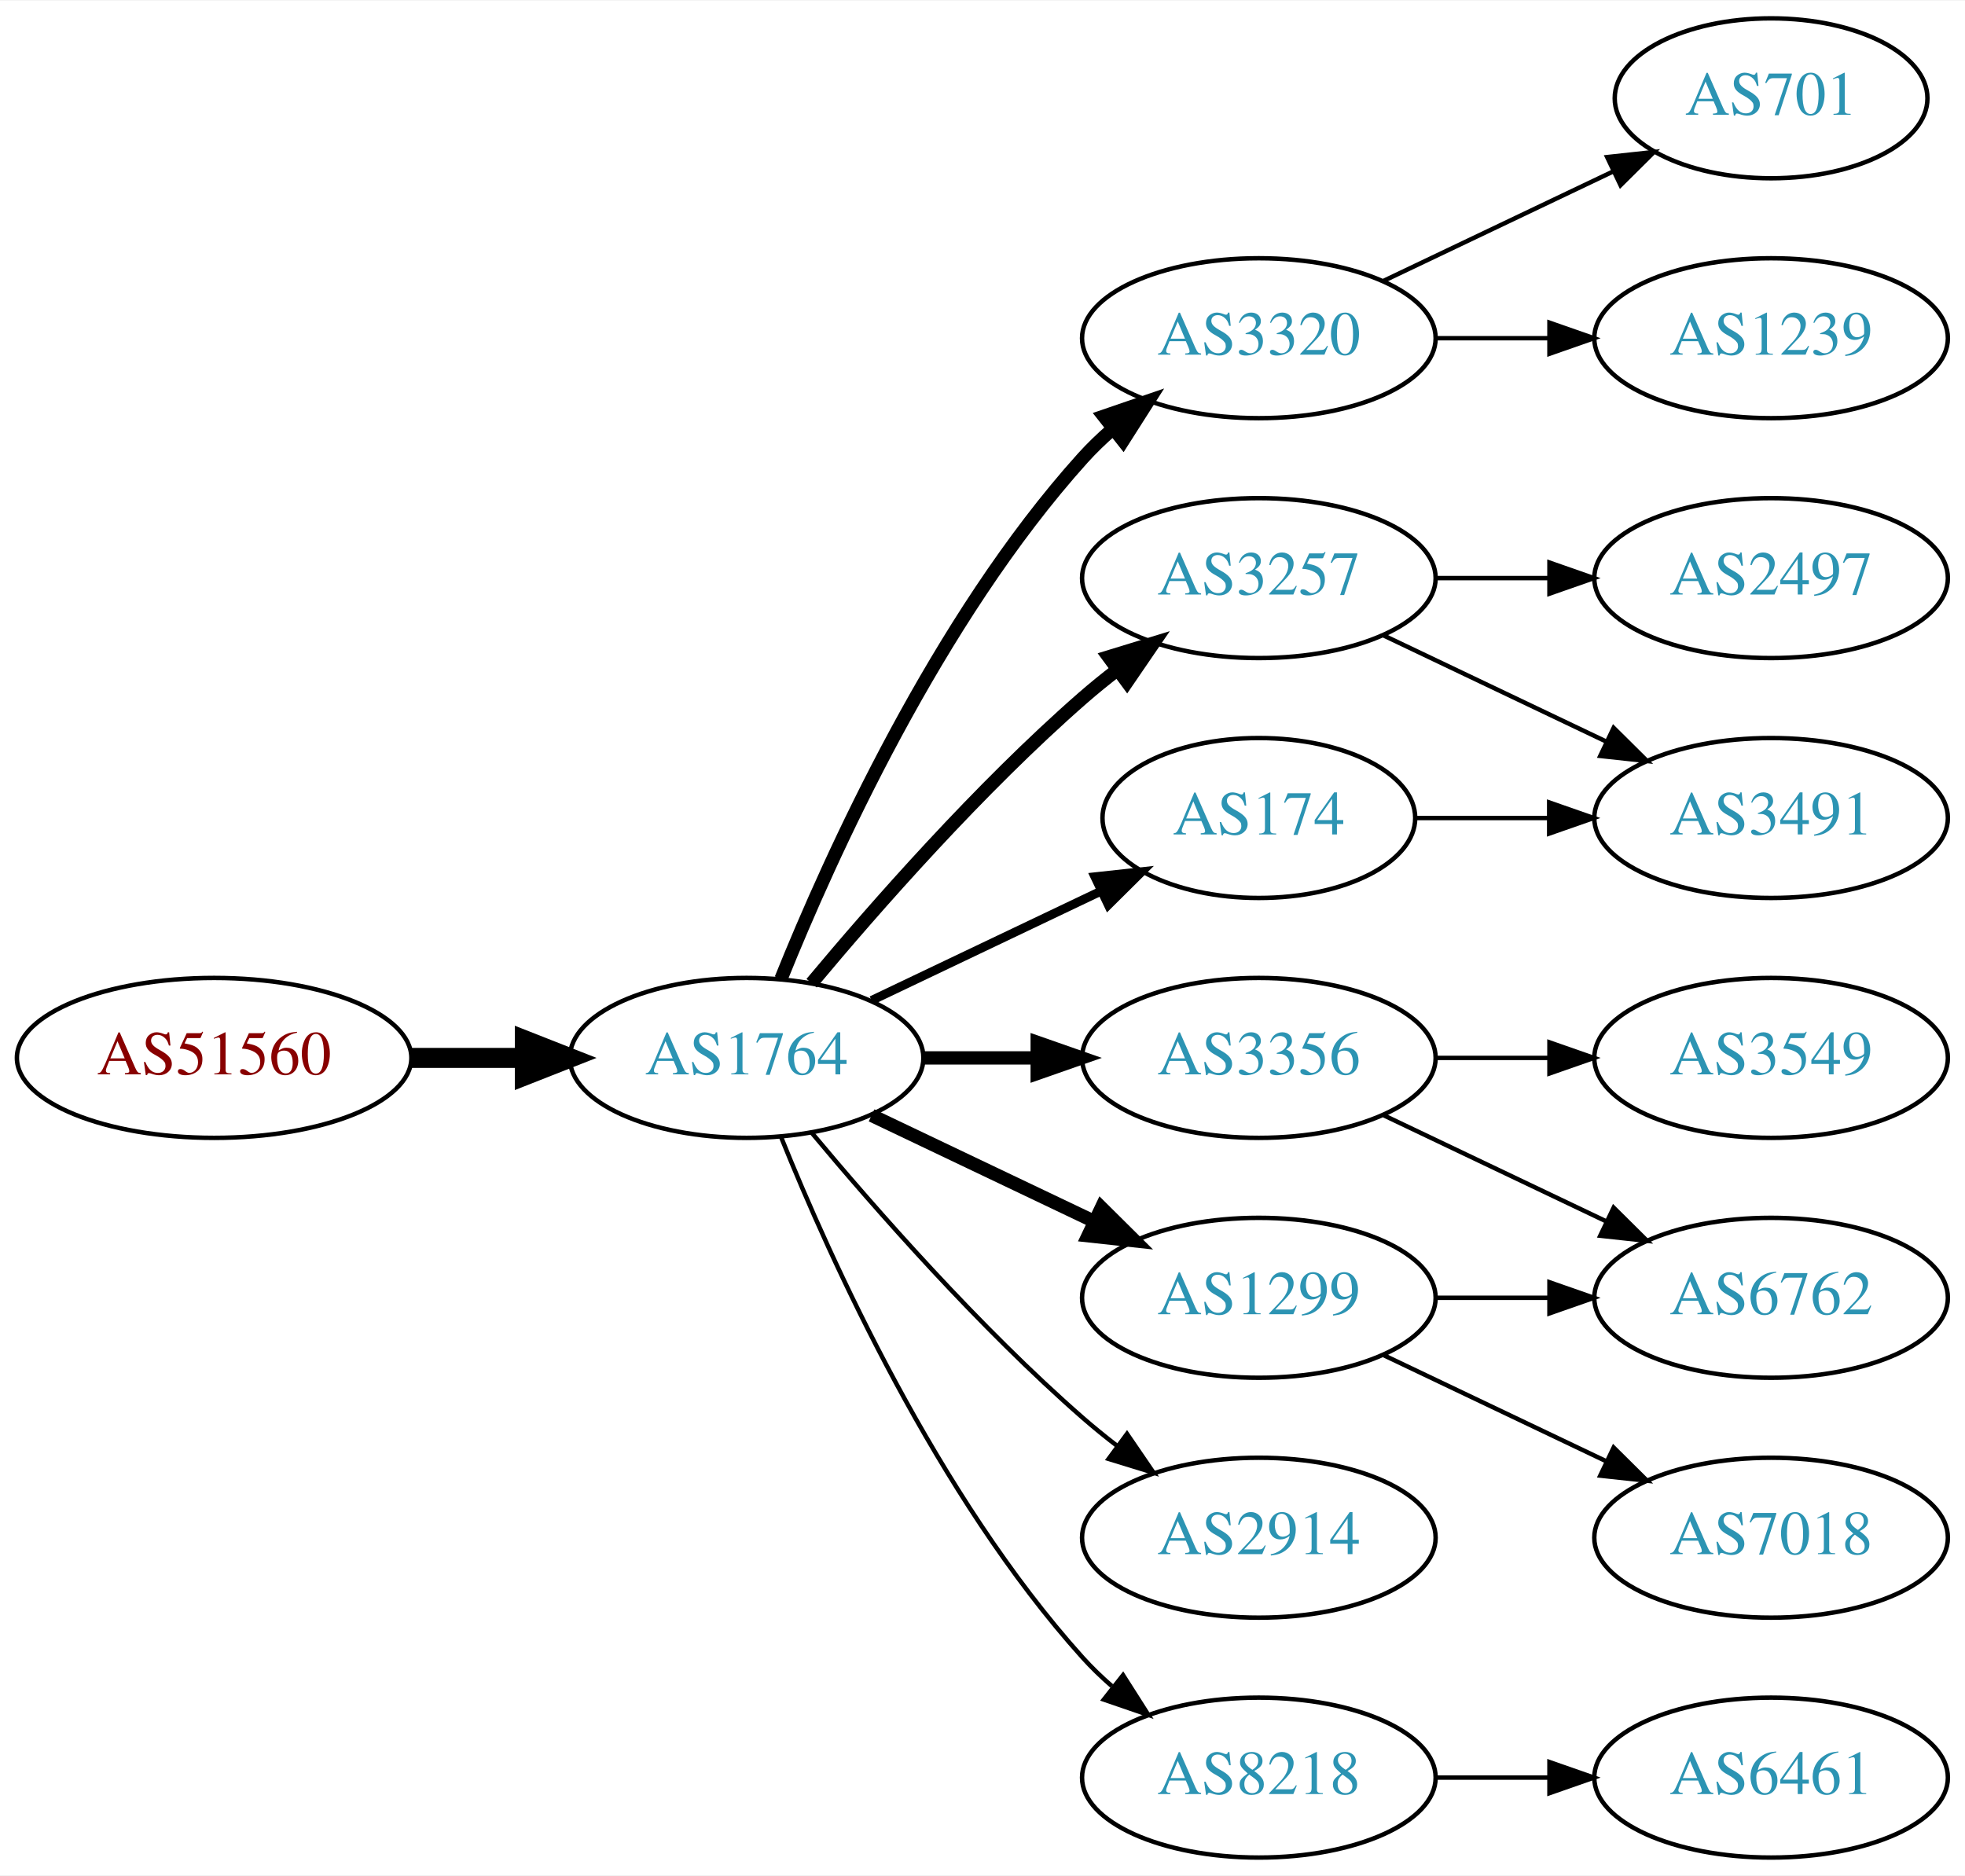
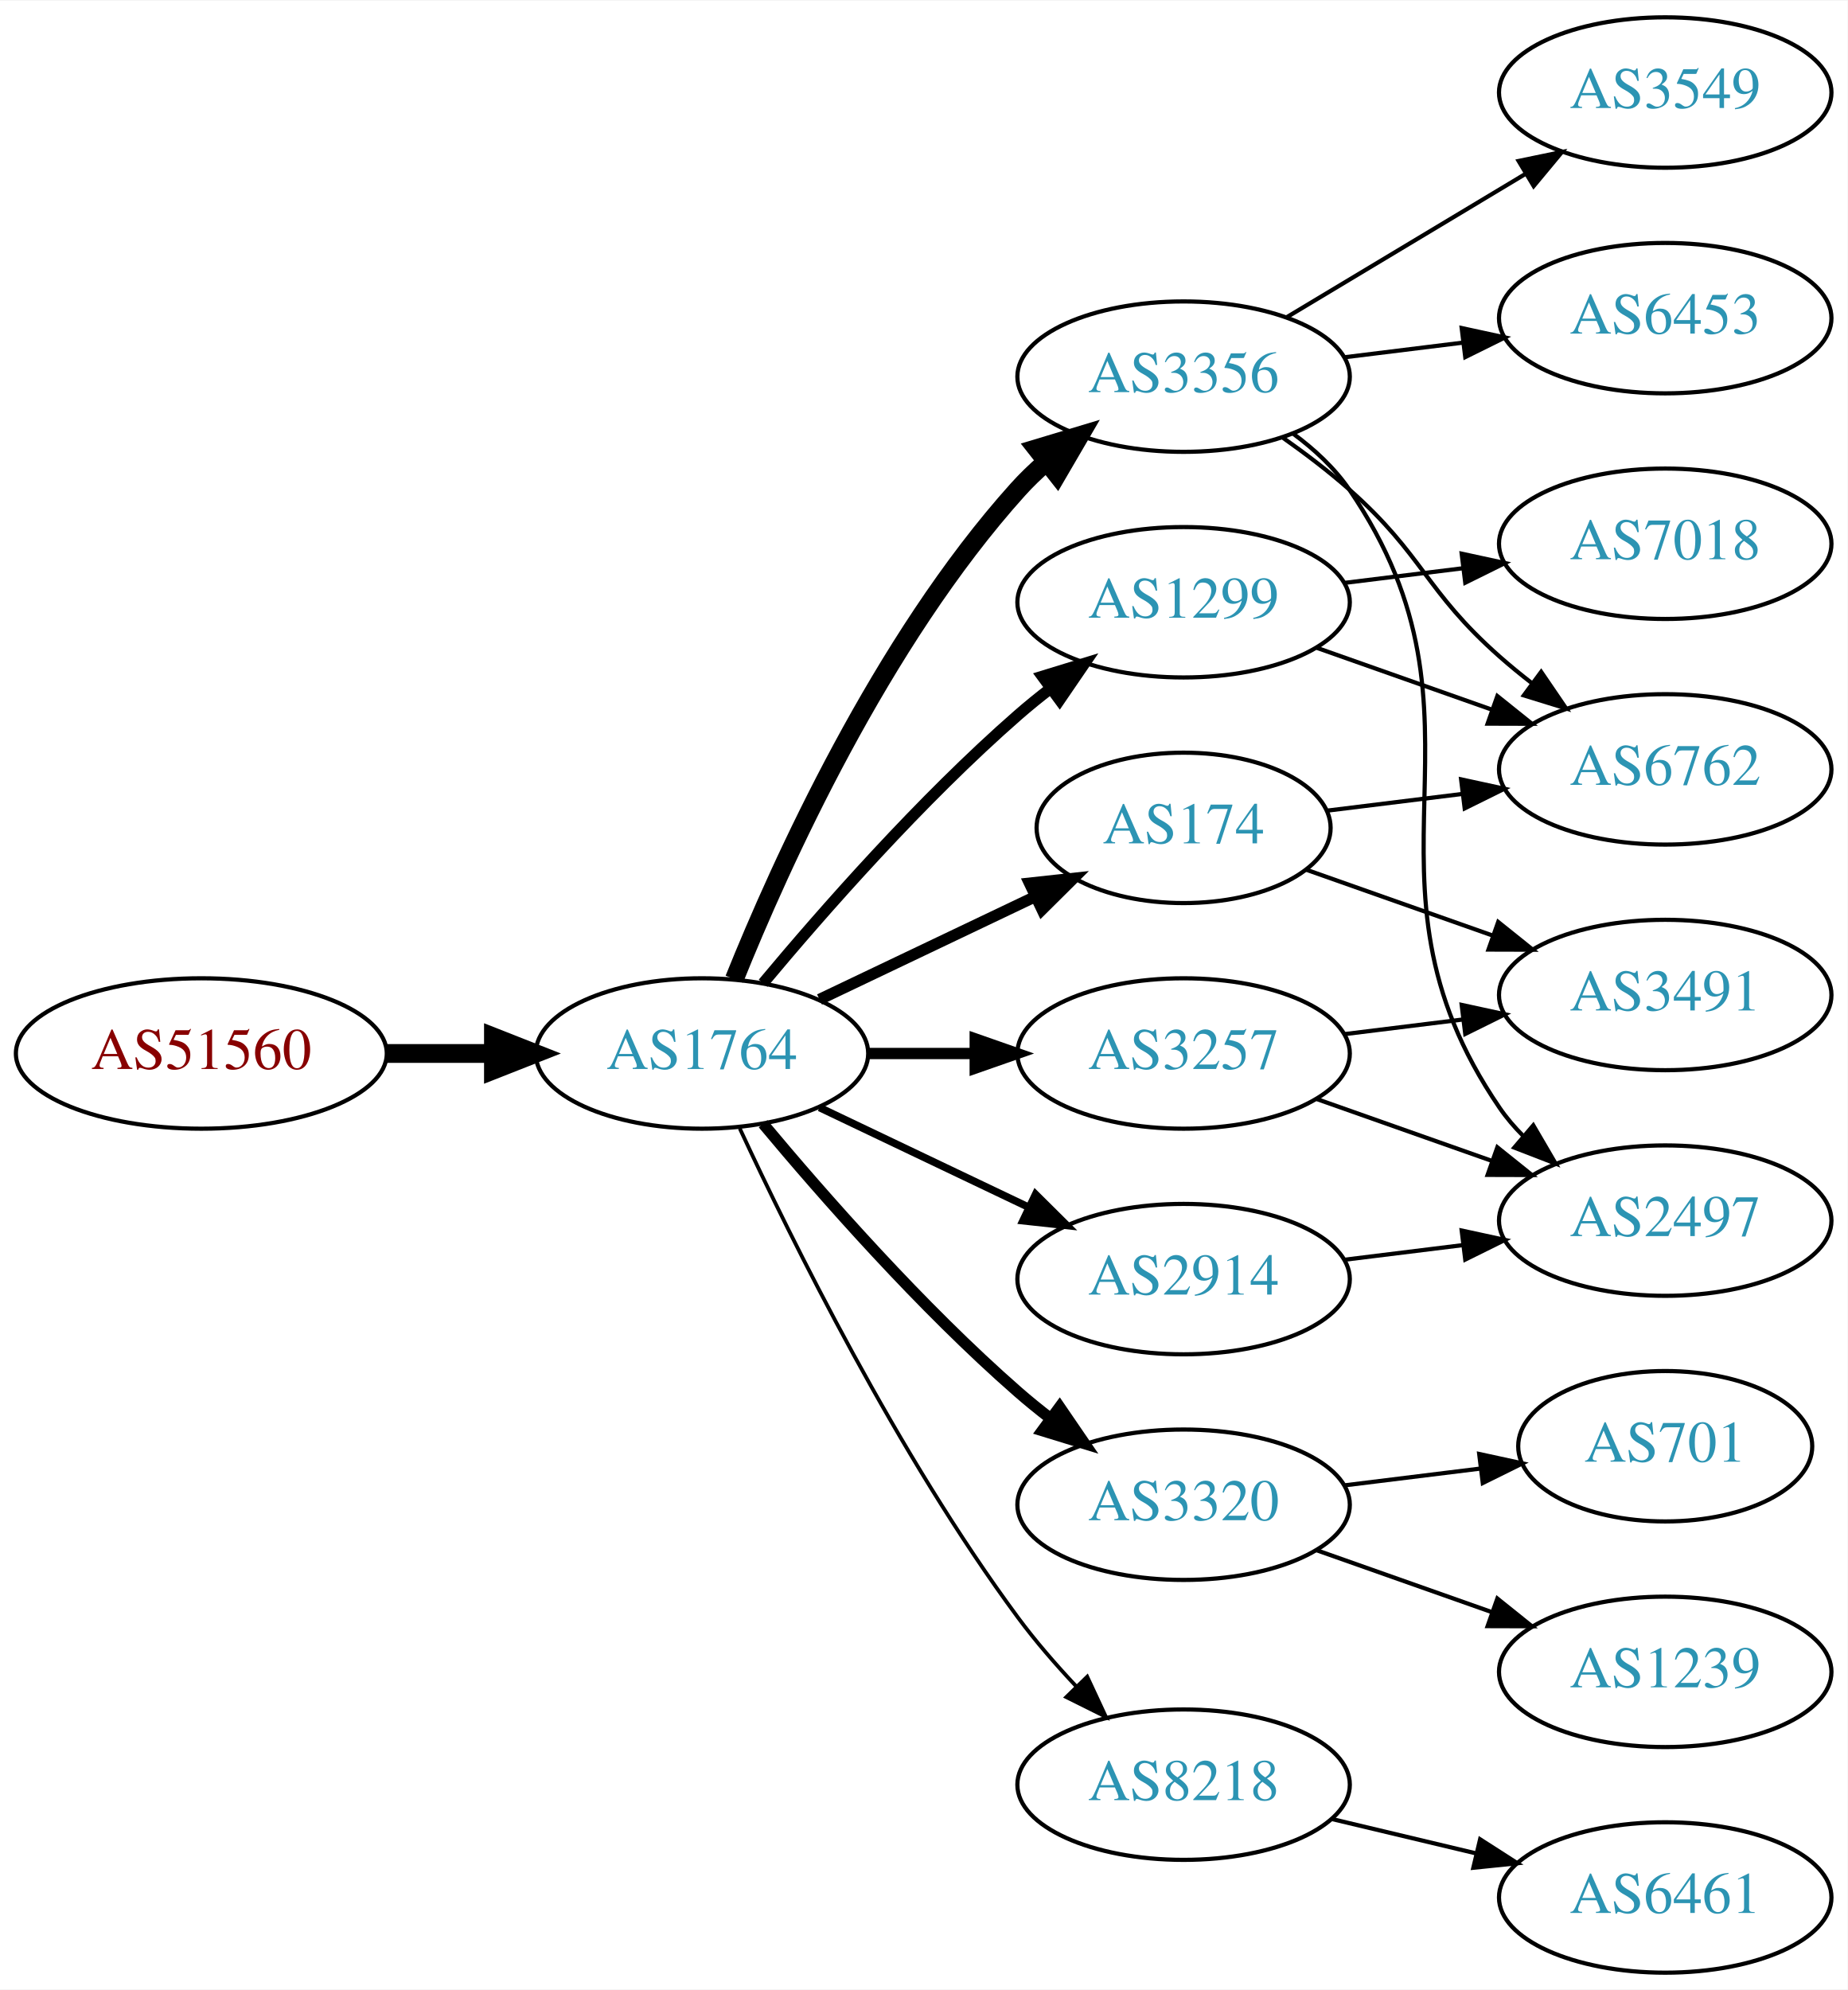
- <svg xmlns="http://www.w3.org/2000/svg" xmlns:xlink="http://www.w3.org/1999/xlink" width="442pt" height="422pt" viewBox="0.00 0.00 442.27 422.00">
-   <g id="graph0" class="graph" transform="scale(1 1) rotate(0) translate(4 418)">
-     <polygon fill="white" stroke="none" points="-4,4 -4,-418 438.271,-418 438.271,4 -4,4" />
+ <svg xmlns="http://www.w3.org/2000/svg" xmlns:xlink="http://www.w3.org/1999/xlink" width="442pt" height="476pt" viewBox="0.00 0.00 442.27 476.00">
+   <g id="graph0" class="graph" transform="scale(1 1) rotate(0) translate(4 472)">
+     <polygon fill="white" stroke="none" points="-4,4 -4,-472 438.271,-472 438.271,4 -4,4" />
    <g id="node1" class="node">
      <g id="a_node1">
        <a xlink:href="/asn/51560" xlink:title="AS51560 ~ Greschitz Management GmbH [AT]">
-           <ellipse fill="#ffffff" stroke="black" cx="44.196" cy="-180" rx="44.393" ry="18" />
-           <text text-anchor="middle" x="44.196" y="-176.3" font-family="Times,serif" font-size="14.00" fill="#880000">AS51560</text>
+           <ellipse fill="#ffffff" stroke="black" cx="44.196" cy="-220" rx="44.393" ry="18" />
+           <text text-anchor="middle" x="44.196" y="-216.3" font-family="Times,serif" font-size="14.00" fill="#880000">AS51560</text>
        </a>
      </g>
    </g>
    <g id="node2" class="node">
      <g id="a_node2">
        <a xlink:href="/asn/1764" xlink:title="AS1764 ~ NEXTLAYER-AS [AT]">
-           <ellipse fill="#ffffff" stroke="black" cx="164.039" cy="-180" rx="39.794" ry="18" />
-           <text text-anchor="middle" x="164.039" y="-176.3" font-family="Times,serif" font-size="14.00" fill="#2c94b3">AS1764</text>
+           <ellipse fill="#ffffff" stroke="black" cx="164.039" cy="-220" rx="39.794" ry="18" />
+           <text text-anchor="middle" x="164.039" y="-216.3" font-family="Times,serif" font-size="14.00" fill="#2c94b3">AS1764</text>
        </a>
      </g>
    </g>
    <g id="edge1" class="edge">
-       <path fill="none" stroke="black" stroke-width="4.5" d="M88.407,-180C96.72,-180 105.482,-180 113.965,-180" />
-       <polygon fill="black" stroke="black" stroke-width="4.5" points="114.123,-183.938 124.123,-180 114.123,-176.063 114.123,-183.938" />
+       <path fill="none" stroke="black" stroke-width="4.5" d="M88.407,-220C96.72,-220 105.482,-220 113.965,-220" />
+       <polygon fill="black" stroke="black" stroke-width="4.5" points="114.123,-223.938 124.123,-220 114.123,-216.063 114.123,-223.938" />
    </g>
    <g id="node3" class="node">
      <g id="a_node3">
        <a xlink:href="/asn/3356" xlink:title="AS3356 ~ Level 3 Parent, LLC [US]">
-           <ellipse fill="#ffffff" stroke="black" cx="279.332" cy="-180" rx="39.794" ry="18" />
-           <text text-anchor="middle" x="279.332" y="-176.3" font-family="Times,serif" font-size="14.00" fill="#2c94b3">AS3356</text>
+           <ellipse fill="#ffffff" stroke="black" cx="279.332" cy="-382" rx="39.794" ry="18" />
+           <text text-anchor="middle" x="279.332" y="-378.3" font-family="Times,serif" font-size="14.00" fill="#2c94b3">AS3356</text>
        </a>
      </g>
    </g>
    <g id="edge2" class="edge">
-       <path fill="none" stroke="black" stroke-width="3" d="M203.711,-180C211.914,-180 220.678,-180 229.21,-180" />
-       <polygon fill="black" stroke="black" stroke-width="3" points="229.449,-183.5 239.449,-180 229.449,-176.5 229.449,-183.5" />
+       <path fill="none" stroke="black" stroke-width="4.5" d="M171.786,-237.787C182.837,-265.243 206.891,-318.578 239.685,-355 241.688,-357.224 243.906,-359.363 246.239,-361.397" />
+       <polygon fill="black" stroke="black" stroke-width="4.5" points="244.166,-364.777 254.458,-367.873 249.04,-358.591 244.166,-364.777" />
    </g>
    <g id="node4" class="node">
      <g id="a_node4">
        <a xlink:href="/asn/3320" xlink:title="AS3320 ~ DTAG [DE]">
-           <ellipse fill="#ffffff" stroke="black" cx="279.332" cy="-342" rx="39.794" ry="18" />
-           <text text-anchor="middle" x="279.332" y="-338.3" font-family="Times,serif" font-size="14.00" fill="#2c94b3">AS3320</text>
+           <ellipse fill="#ffffff" stroke="black" cx="279.332" cy="-112" rx="39.794" ry="18" />
+           <text text-anchor="middle" x="279.332" y="-108.3" font-family="Times,serif" font-size="14.00" fill="#2c94b3">AS3320</text>
        </a>
      </g>
    </g>
    <g id="edge3" class="edge">
-       <path fill="none" stroke="black" stroke-width="3" d="M171.786,-197.787C182.837,-225.243 206.891,-278.578 239.685,-315 241.688,-317.224 243.906,-319.363 246.239,-321.397" />
-       <polygon fill="black" stroke="black" stroke-width="3" points="244.437,-324.433 254.458,-327.873 248.769,-318.935 244.437,-324.433" />
+       <path fill="none" stroke="black" stroke-width="2.7" d="M178.669,-203.183C192.951,-186.071 216.498,-159.255 239.685,-139 242.151,-136.846 244.789,-134.706 247.487,-132.628" />
+       <polygon fill="black" stroke="black" stroke-width="2.7" points="249.66,-135.375 255.641,-126.63 245.512,-129.736 249.66,-135.375" />
    </g>
    <g id="node5" class="node">
      <g id="a_node5">
-         <a xlink:href="/asn/3257" xlink:title="AS3257 ~ GTT [DE]">
-           <ellipse fill="#ffffff" stroke="black" cx="279.332" cy="-288" rx="39.794" ry="18" />
-           <text text-anchor="middle" x="279.332" y="-284.3" font-family="Times,serif" font-size="14.00" fill="#2c94b3">AS3257</text>
+         <a xlink:href="/asn/8218" xlink:title="AS8218 ~ legacy Neotelecoms [FR]">
+           <ellipse fill="#ffffff" stroke="black" cx="279.332" cy="-45" rx="39.794" ry="18" />
+           <text text-anchor="middle" x="279.332" y="-41.3" font-family="Times,serif" font-size="14.00" fill="#2c94b3">AS8218</text>
        </a>
      </g>
    </g>
    <g id="edge4" class="edge">
-       <path fill="none" stroke="black" stroke-width="3" d="M178.669,-196.817C192.951,-213.929 216.498,-240.745 239.685,-261 242.151,-263.154 244.789,-265.294 247.487,-267.372" />
-       <polygon fill="black" stroke="black" stroke-width="3" points="245.512,-270.264 255.641,-273.37 249.66,-264.625 245.512,-270.264" />
+       <path fill="none" stroke="black" stroke-width="0.9" d="M173.085,-202.065C185.484,-175.325 210.867,-123.979 239.685,-85 243.851,-79.366 248.76,-73.712 253.656,-68.502" />
+       <polygon fill="black" stroke="black" stroke-width="0.9" points="256.26,-70.846 260.733,-61.241 251.247,-65.96 256.26,-70.846" />
    </g>
    <g id="node6" class="node">
      <g id="a_node6">
-         <a xlink:href="/asn/174" xlink:title="AS174 ~ Cogent Communications [US]">
-           <ellipse fill="#ffffff" stroke="black" cx="279.332" cy="-234" rx="35.194" ry="18" />
-           <text text-anchor="middle" x="279.332" y="-230.3" font-family="Times,serif" font-size="14.00" fill="#2c94b3">AS174</text>
+         <a xlink:href="/asn/3257" xlink:title="AS3257 ~ GTT [DE]">
+           <ellipse fill="#ffffff" stroke="black" cx="279.332" cy="-220" rx="39.794" ry="18" />
+           <text text-anchor="middle" x="279.332" y="-216.3" font-family="Times,serif" font-size="14.00" fill="#2c94b3">AS3257</text>
        </a>
      </g>
    </g>
    <g id="edge5" class="edge">
-       <path fill="none" stroke="black" stroke-width="2" d="M192.175,-192.934C207.607,-200.29 227.092,-209.577 243.628,-217.459" />
-       <polygon fill="black" stroke="black" stroke-width="2" points="242.436,-220.768 252.969,-221.911 245.448,-214.449 242.436,-220.768" />
+       <path fill="none" stroke="black" stroke-width="2.7" d="M203.711,-220C211.914,-220 220.678,-220 229.21,-220" />
+       <polygon fill="black" stroke="black" stroke-width="2.7" points="229.449,-223.5 239.449,-220 229.449,-216.5 229.449,-223.5" />
    </g>
    <g id="node7" class="node">
      <g id="a_node7">
-         <a xlink:href="/asn/8218" xlink:title="AS8218 ~ legacy Neotelecoms [FR]">
-           <ellipse fill="#ffffff" stroke="black" cx="279.332" cy="-18" rx="39.794" ry="18" />
-           <text text-anchor="middle" x="279.332" y="-14.3" font-family="Times,serif" font-size="14.00" fill="#2c94b3">AS8218</text>
+         <a xlink:href="/asn/2914" xlink:title="AS2914 ~ NTT America, Inc. [US]">
+           <ellipse fill="#ffffff" stroke="black" cx="279.332" cy="-166" rx="39.794" ry="18" />
+           <text text-anchor="middle" x="279.332" y="-162.3" font-family="Times,serif" font-size="14.00" fill="#2c94b3">AS2914</text>
        </a>
      </g>
    </g>
    <g id="edge6" class="edge">
-       <path fill="none" stroke="black" d="M171.786,-162.213C182.837,-134.757 206.891,-81.422 239.685,-45 241.688,-42.776 243.906,-40.637 246.239,-38.603" />
-       <polygon fill="black" stroke="black" points="248.769,-41.065 254.458,-32.127 244.437,-35.567 248.769,-41.065" />
+       <path fill="none" stroke="black" stroke-width="1.8" d="M192.175,-207.066C207.169,-199.919 225.99,-190.948 242.213,-183.215" />
+       <polygon fill="black" stroke="black" stroke-width="1.8" points="243.895,-186.291 251.417,-178.829 240.884,-179.972 243.895,-186.291" />
    </g>
    <g id="node8" class="node">
      <g id="a_node8">
-         <a xlink:href="/asn/2914" xlink:title="AS2914 ~ NTT America, Inc. [US]">
-           <ellipse fill="#ffffff" stroke="black" cx="279.332" cy="-72" rx="39.794" ry="18" />
-           <text text-anchor="middle" x="279.332" y="-68.3" font-family="Times,serif" font-size="14.00" fill="#2c94b3">AS2914</text>
+         <a xlink:href="/asn/1299" xlink:title="AS1299 ~ Telia Carrier [EU]">
+           <ellipse fill="#ffffff" stroke="black" cx="279.332" cy="-328" rx="39.794" ry="18" />
+           <text text-anchor="middle" x="279.332" y="-324.3" font-family="Times,serif" font-size="14.00" fill="#2c94b3">AS1299</text>
        </a>
      </g>
    </g>
    <g id="edge7" class="edge">
-       <path fill="none" stroke="black" d="M178.669,-163.183C192.951,-146.071 216.498,-119.255 239.685,-99 242.151,-96.846 244.789,-94.706 247.487,-92.628" />
-       <polygon fill="black" stroke="black" points="249.66,-95.375 255.641,-86.63 245.512,-89.736 249.66,-95.375" />
+       <path fill="none" stroke="black" stroke-width="2.7" d="M178.669,-236.817C192.951,-253.929 216.498,-280.745 239.685,-301 242.151,-303.154 244.789,-305.294 247.487,-307.372" />
+       <polygon fill="black" stroke="black" stroke-width="2.7" points="245.512,-310.264 255.641,-313.37 249.66,-304.625 245.512,-310.264" />
    </g>
    <g id="node9" class="node">
      <g id="a_node9">
-         <a xlink:href="/asn/1299" xlink:title="AS1299 ~ Telia Carrier [EU]">
-           <ellipse fill="#ffffff" stroke="black" cx="279.332" cy="-126" rx="39.794" ry="18" />
-           <text text-anchor="middle" x="279.332" y="-122.3" font-family="Times,serif" font-size="14.00" fill="#2c94b3">AS1299</text>
+         <a xlink:href="/asn/174" xlink:title="AS174 ~ Cogent Communications [US]">
+           <ellipse fill="#ffffff" stroke="black" cx="279.332" cy="-274" rx="35.194" ry="18" />
+           <text text-anchor="middle" x="279.332" y="-270.3" font-family="Times,serif" font-size="14.00" fill="#2c94b3">AS174</text>
        </a>
      </g>
    </g>
    <g id="edge8" class="edge">
-       <path fill="none" stroke="black" stroke-width="3" d="M192.175,-167.066C207.169,-159.919 225.99,-150.948 242.213,-143.215" />
-       <polygon fill="black" stroke="black" stroke-width="3" points="243.895,-146.291 251.417,-138.829 240.884,-139.972 243.895,-146.291" />
+       <path fill="none" stroke="black" stroke-width="2.7" d="M192.175,-232.934C207.607,-240.29 227.092,-249.577 243.628,-257.459" />
+       <polygon fill="black" stroke="black" stroke-width="2.7" points="242.436,-260.768 252.969,-261.911 245.448,-254.449 242.436,-260.768" />
    </g>
    <g id="node10" class="node">
      <g id="a_node10">
-         <a xlink:href="/asn/3549" xlink:title="AS3549 ~ Level 3 Parent, LLC [US]">
-           <ellipse fill="#ffffff" stroke="black" cx="394.625" cy="-180" rx="39.794" ry="18" />
-           <text text-anchor="middle" x="394.625" y="-176.3" font-family="Times,serif" font-size="14.00" fill="#2c94b3">AS3549</text>
+         <a xlink:href="/asn/6453" xlink:title="AS6453 ~ TATA COMMUNICATIONS (AMERICA) INC [US]">
+           <ellipse fill="#ffffff" stroke="black" cx="394.625" cy="-396" rx="39.794" ry="18" />
+           <text text-anchor="middle" x="394.625" y="-392.3" font-family="Times,serif" font-size="14.00" fill="#2c94b3">AS6453</text>
        </a>
      </g>
    </g>
    <g id="edge9" class="edge">
-       <path fill="none" stroke="black" d="M319.004,-180C327.207,-180 335.971,-180 344.503,-180" />
-       <polygon fill="black" stroke="black" points="344.742,-183.5 354.742,-180 344.742,-176.5 344.742,-183.5" />
+       <path fill="none" stroke="black" d="M317.742,-386.623C326.83,-387.746 336.667,-388.962 346.152,-390.134" />
+       <polygon fill="black" stroke="black" points="345.9,-393.629 356.254,-391.382 346.758,-386.682 345.9,-393.629" />
    </g>
    <g id="node11" class="node">
      <g id="a_node11">
-         <a xlink:href="/asn/6762" xlink:title="AS6762 ~ TELECOM ITALIA SPARKLE S.p.A. [IT]">
-           <ellipse fill="#ffffff" stroke="black" cx="394.625" cy="-126" rx="39.794" ry="18" />
-           <text text-anchor="middle" x="394.625" y="-122.3" font-family="Times,serif" font-size="14.00" fill="#2c94b3">AS6762</text>
+         <a xlink:href="/asn/3549" xlink:title="AS3549 ~ Level 3 Parent, LLC [US]">
+           <ellipse fill="#ffffff" stroke="black" cx="394.625" cy="-450" rx="39.794" ry="18" />
+           <text text-anchor="middle" x="394.625" y="-446.3" font-family="Times,serif" font-size="14.00" fill="#2c94b3">AS3549</text>
        </a>
      </g>
    </g>
    <g id="edge10" class="edge">
-       <path fill="none" stroke="black" d="M307.468,-167.066C322.462,-159.919 341.283,-150.948 357.506,-143.215" />
-       <polygon fill="black" stroke="black" points="359.188,-146.291 366.71,-138.829 356.177,-139.972 359.188,-146.291" />
-     </g>
-     <g id="node15" class="node">
-       <g id="a_node15">
-         <a xlink:href="/asn/701" xlink:title="AS701 ~ UUNET [US]">
-           <ellipse fill="#ffffff" stroke="black" cx="394.625" cy="-396" rx="35.194" ry="18" />
-           <text text-anchor="middle" x="394.625" y="-392.3" font-family="Times,serif" font-size="14.00" fill="#2c94b3">AS701</text>
-         </a>
-       </g>
-     </g>
-     <g id="edge14" class="edge">
-       <path fill="none" stroke="black" d="M307.468,-354.934C322.9,-362.29 342.385,-371.577 358.92,-379.459" />
-       <polygon fill="black" stroke="black" points="357.729,-382.768 368.262,-383.911 360.741,-376.449 357.729,-382.768" />
-     </g>
-     <g id="node16" class="node">
-       <g id="a_node16">
-         <a xlink:href="/asn/1239" xlink:title="AS1239 ~ Sprint [US]">
-           <ellipse fill="#ffffff" stroke="black" cx="394.625" cy="-342" rx="39.794" ry="18" />
-           <text text-anchor="middle" x="394.625" y="-338.3" font-family="Times,serif" font-size="14.00" fill="#2c94b3">AS1239</text>
-         </a>
-       </g>
-     </g>
-     <g id="edge15" class="edge">
-       <path fill="none" stroke="black" d="M319.004,-342C327.207,-342 335.971,-342 344.503,-342" />
-       <polygon fill="black" stroke="black" points="344.742,-345.5 354.742,-342 344.742,-338.5 344.742,-345.5" />
+       <path fill="none" stroke="black" d="M304.082,-396.255C320.698,-406.229 343.094,-419.671 361.331,-430.617" />
+       <polygon fill="black" stroke="black" points="359.531,-433.618 369.906,-435.764 363.133,-427.616 359.531,-433.618" />
    </g>
    <g id="node12" class="node">
      <g id="a_node12">
-         <a xlink:href="/asn/2497" xlink:title="AS2497 ~ Internet Initiative Japan Inc. [JP]">
+         <a xlink:href="/asn/6762" xlink:title="AS6762 ~ TELECOM ITALIA SPARKLE S.p.A. [IT]">
          <ellipse fill="#ffffff" stroke="black" cx="394.625" cy="-288" rx="39.794" ry="18" />
-           <text text-anchor="middle" x="394.625" y="-284.3" font-family="Times,serif" font-size="14.00" fill="#2c94b3">AS2497</text>
+           <text text-anchor="middle" x="394.625" y="-284.3" font-family="Times,serif" font-size="14.00" fill="#2c94b3">AS6762</text>
        </a>
      </g>
    </g>
    <g id="edge11" class="edge">
-       <path fill="none" stroke="black" d="M319.004,-288C327.207,-288 335.971,-288 344.503,-288" />
-       <polygon fill="black" stroke="black" points="344.742,-291.5 354.742,-288 344.742,-284.5 344.742,-291.5" />
+       <path fill="none" stroke="black" d="M303.058,-367.411C308.459,-363.6 314.072,-359.337 318.978,-355 336.898,-339.159 337.058,-330.841 354.978,-315 357.431,-312.832 360.061,-310.682 362.753,-308.597" />
+       <polygon fill="black" stroke="black" points="364.928,-311.342 370.898,-302.589 360.773,-305.709 364.928,-311.342" />
    </g>
    <g id="node13" class="node">
      <g id="a_node13">
-         <a xlink:href="/asn/3491" xlink:title="AS3491 ~ PCCW Global, Inc. [US]">
-           <ellipse fill="#ffffff" stroke="black" cx="394.625" cy="-234" rx="39.794" ry="18" />
-           <text text-anchor="middle" x="394.625" y="-230.3" font-family="Times,serif" font-size="14.00" fill="#2c94b3">AS3491</text>
+         <a xlink:href="/asn/2497" xlink:title="AS2497 ~ Internet Initiative Japan Inc. [JP]">
+           <ellipse fill="#ffffff" stroke="black" cx="394.625" cy="-180" rx="39.794" ry="18" />
+           <text text-anchor="middle" x="394.625" y="-176.3" font-family="Times,serif" font-size="14.00" fill="#2c94b3">AS2497</text>
        </a>
      </g>
    </g>
    <g id="edge12" class="edge">
-       <path fill="none" stroke="black" d="M307.468,-275.066C322.462,-267.919 341.283,-258.948 357.506,-251.215" />
-       <polygon fill="black" stroke="black" points="359.188,-254.291 366.71,-246.829 356.177,-247.972 359.188,-254.291" />
-     </g>
-     <g id="edge16" class="edge">
-       <path fill="none" stroke="black" d="M314.631,-234C324.008,-234 334.358,-234 344.393,-234" />
-       <polygon fill="black" stroke="black" points="344.681,-237.5 354.681,-234 344.681,-230.5 344.681,-237.5" />
+       <path fill="none" stroke="black" d="M305.574,-368.341C310.634,-364.6 315.467,-360.135 318.978,-355 357.191,-299.12 316.766,-262.88 354.978,-207 356.624,-204.593 358.56,-202.333 360.674,-200.226" />
+       <polygon fill="black" stroke="black" points="363.04,-202.808 368.382,-193.659 358.5,-197.48 363.04,-202.808" />
+     </g>
+     <g id="node17" class="node">
+       <g id="a_node17">
+         <a xlink:href="/asn/1239" xlink:title="AS1239 ~ Sprint [US]">
+           <ellipse fill="#ffffff" stroke="black" cx="394.625" cy="-72" rx="39.794" ry="18" />
+           <text text-anchor="middle" x="394.625" y="-68.3" font-family="Times,serif" font-size="14.00" fill="#2c94b3">AS1239</text>
+         </a>
+       </g>
+     </g>
+     <g id="edge20" class="edge">
+       <path fill="none" stroke="black" d="M311.289,-101.07C324.153,-96.528 339.259,-91.195 352.995,-86.345" />
+       <polygon fill="black" stroke="black" points="354.44,-89.547 362.704,-82.917 352.109,-82.946 354.44,-89.547" />
+     </g>
+     <g id="node18" class="node">
+       <g id="a_node18">
+         <a xlink:href="/asn/701" xlink:title="AS701 ~ UUNET [US]">
+           <ellipse fill="#ffffff" stroke="black" cx="394.625" cy="-126" rx="35.194" ry="18" />
+           <text text-anchor="middle" x="394.625" y="-122.3" font-family="Times,serif" font-size="14.00" fill="#2c94b3">AS701</text>
+         </a>
+       </g>
+     </g>
+     <g id="edge21" class="edge">
+       <path fill="none" stroke="black" d="M317.742,-116.623C328.194,-117.915 339.638,-119.329 350.397,-120.658" />
+       <polygon fill="black" stroke="black" points="350.094,-124.147 360.447,-121.9 350.952,-117.2 350.094,-124.147" />
    </g>
    <g id="node14" class="node">
      <g id="a_node14">
        <a xlink:href="/asn/6461" xlink:title="AS6461 ~ Zayo Bandwidth [US]">
          <ellipse fill="#ffffff" stroke="black" cx="394.625" cy="-18" rx="39.794" ry="18" />
          <text text-anchor="middle" x="394.625" y="-14.3" font-family="Times,serif" font-size="14.00" fill="#2c94b3">AS6461</text>
        </a>
      </g>
    </g>
    <g id="edge13" class="edge">
-       <path fill="none" stroke="black" d="M319.004,-18C327.207,-18 335.971,-18 344.503,-18" />
-       <polygon fill="black" stroke="black" points="344.742,-21.5 354.742,-18 344.742,-14.5 344.742,-21.5" />
+       <path fill="none" stroke="black" d="M314.939,-36.752C325.81,-34.162 337.964,-31.265 349.407,-28.538" />
+       <polygon fill="black" stroke="black" points="350.313,-31.92 359.229,-26.197 348.69,-25.111 350.313,-31.92" />
+     </g>
+     <g id="edge14" class="edge">
+       <path fill="none" stroke="black" d="M311.289,-209.07C324.153,-204.528 339.259,-199.195 352.995,-194.345" />
+       <polygon fill="black" stroke="black" points="354.44,-197.547 362.704,-190.917 352.109,-190.946 354.44,-197.547" />
+     </g>
+     <g id="node15" class="node">
+       <g id="a_node15">
+         <a xlink:href="/asn/3491" xlink:title="AS3491 ~ PCCW Global, Inc. [US]">
+           <ellipse fill="#ffffff" stroke="black" cx="394.625" cy="-234" rx="39.794" ry="18" />
+           <text text-anchor="middle" x="394.625" y="-230.3" font-family="Times,serif" font-size="14.00" fill="#2c94b3">AS3491</text>
+         </a>
+       </g>
+     </g>
+     <g id="edge15" class="edge">
+       <path fill="none" stroke="black" d="M317.742,-224.623C326.83,-225.746 336.667,-226.962 346.152,-228.134" />
+       <polygon fill="black" stroke="black" points="345.9,-231.629 356.254,-229.382 346.758,-224.682 345.9,-231.629" />
+     </g>
+     <g id="edge22" class="edge">
+       <path fill="none" stroke="black" d="M317.742,-170.623C326.83,-171.746 336.667,-172.962 346.152,-174.134" />
+       <polygon fill="black" stroke="black" points="345.9,-177.629 356.254,-175.382 346.758,-170.682 345.9,-177.629" />
+     </g>
+     <g id="edge16" class="edge">
+       <path fill="none" stroke="black" d="M311.289,-317.07C324.153,-312.528 339.259,-307.195 352.995,-302.345" />
+       <polygon fill="black" stroke="black" points="354.44,-305.547 362.704,-298.917 352.109,-298.946 354.44,-305.547" />
+     </g>
+     <g id="node16" class="node">
+       <g id="a_node16">
+         <a xlink:href="/asn/7018" xlink:title="AS7018 ~ AT&amp;T Services, Inc. [US]">
+           <ellipse fill="#ffffff" stroke="black" cx="394.625" cy="-342" rx="39.794" ry="18" />
+           <text text-anchor="middle" x="394.625" y="-338.3" font-family="Times,serif" font-size="14.00" fill="#2c94b3">AS7018</text>
+         </a>
+       </g>
+     </g>
+     <g id="edge17" class="edge">
+       <path fill="none" stroke="black" d="M317.742,-332.623C326.83,-333.746 336.667,-334.962 346.152,-336.134" />
+       <polygon fill="black" stroke="black" points="345.9,-339.629 356.254,-337.382 346.758,-332.682 345.9,-339.629" />
+     </g>
+     <g id="edge19" class="edge">
+       <path fill="none" stroke="black" d="M313.71,-278.125C323.801,-279.372 335.084,-280.766 345.919,-282.105" />
+       <polygon fill="black" stroke="black" points="345.762,-285.612 356.116,-283.365 346.621,-278.665 345.762,-285.612" />
    </g>
    <g id="edge18" class="edge">
-       <path fill="none" stroke="black" d="M319.004,-126C327.207,-126 335.971,-126 344.503,-126" />
-       <polygon fill="black" stroke="black" points="344.742,-129.5 354.742,-126 344.742,-122.5 344.742,-129.5" />
-     </g>
-     <g id="node17" class="node">
-       <g id="a_node17">
-         <a xlink:href="/asn/7018" xlink:title="AS7018 ~ AT&amp;T Services, Inc. [US]">
-           <ellipse fill="#ffffff" stroke="black" cx="394.625" cy="-72" rx="39.794" ry="18" />
-           <text text-anchor="middle" x="394.625" y="-68.3" font-family="Times,serif" font-size="14.00" fill="#2c94b3">AS7018</text>
-         </a>
-       </g>
-     </g>
-     <g id="edge17" class="edge">
-       <path fill="none" stroke="black" d="M307.468,-113.066C322.462,-105.919 341.283,-96.948 357.506,-89.215" />
-       <polygon fill="black" stroke="black" points="359.188,-92.291 366.71,-84.829 356.177,-85.972 359.188,-92.291" />
+       <path fill="none" stroke="black" d="M308.628,-264.009C322.176,-259.226 338.64,-253.413 353.456,-248.182" />
+       <polygon fill="black" stroke="black" points="354.643,-251.475 362.908,-244.845 352.313,-244.874 354.643,-251.475" />
    </g>
  </g>
</svg>
